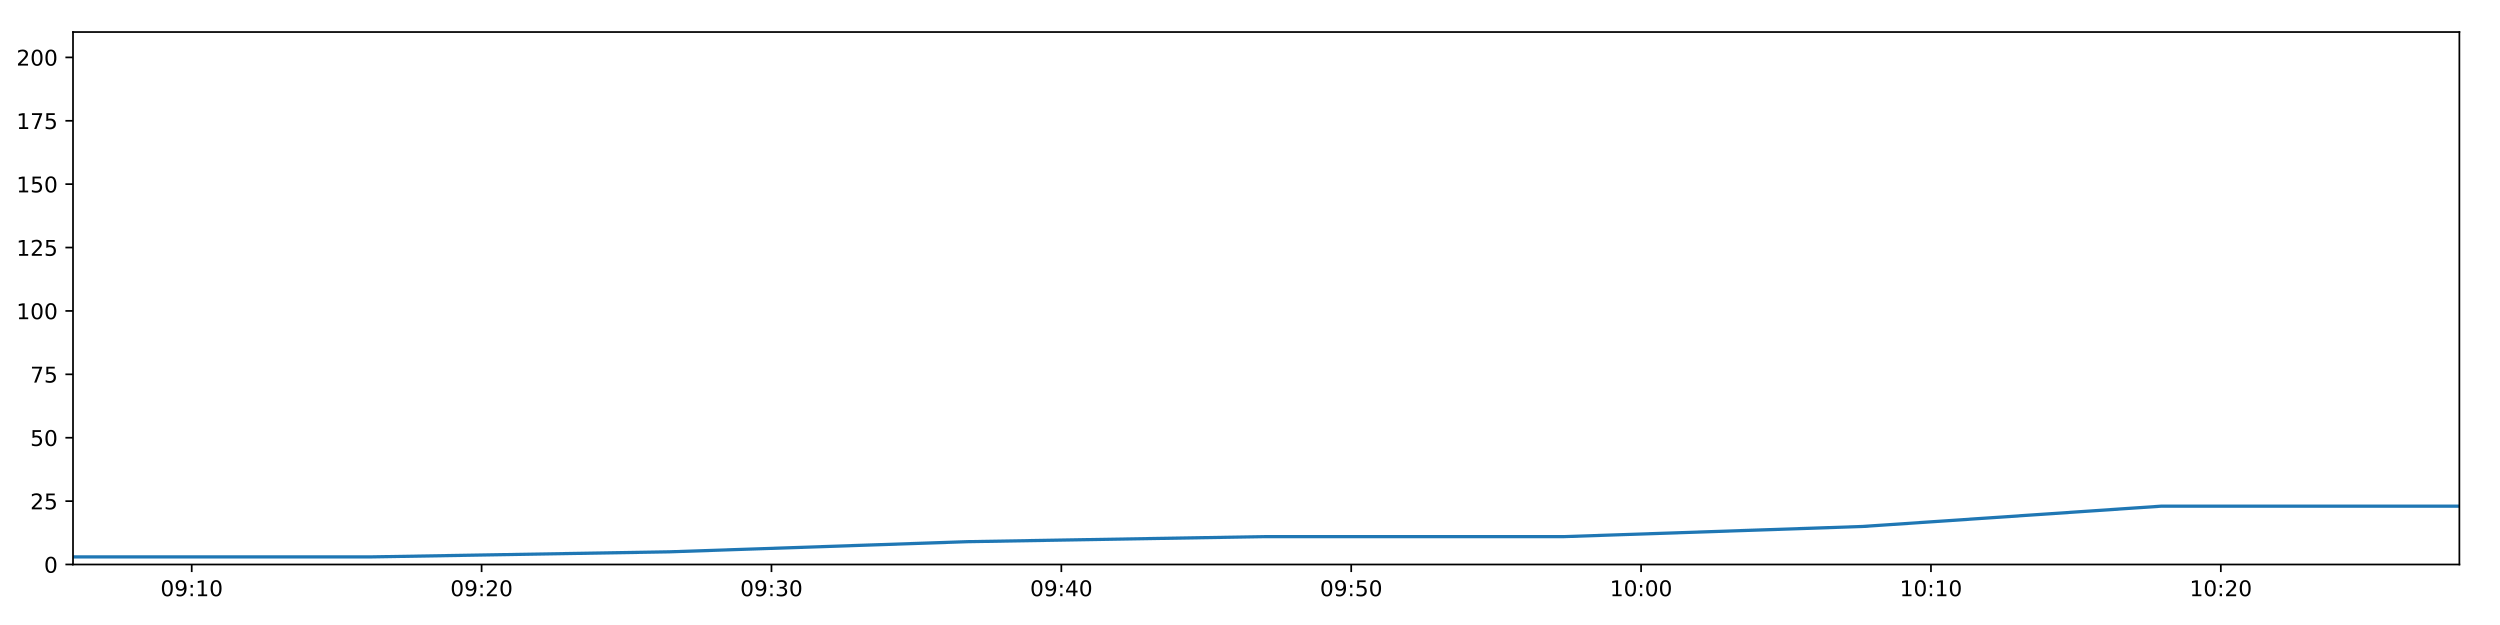
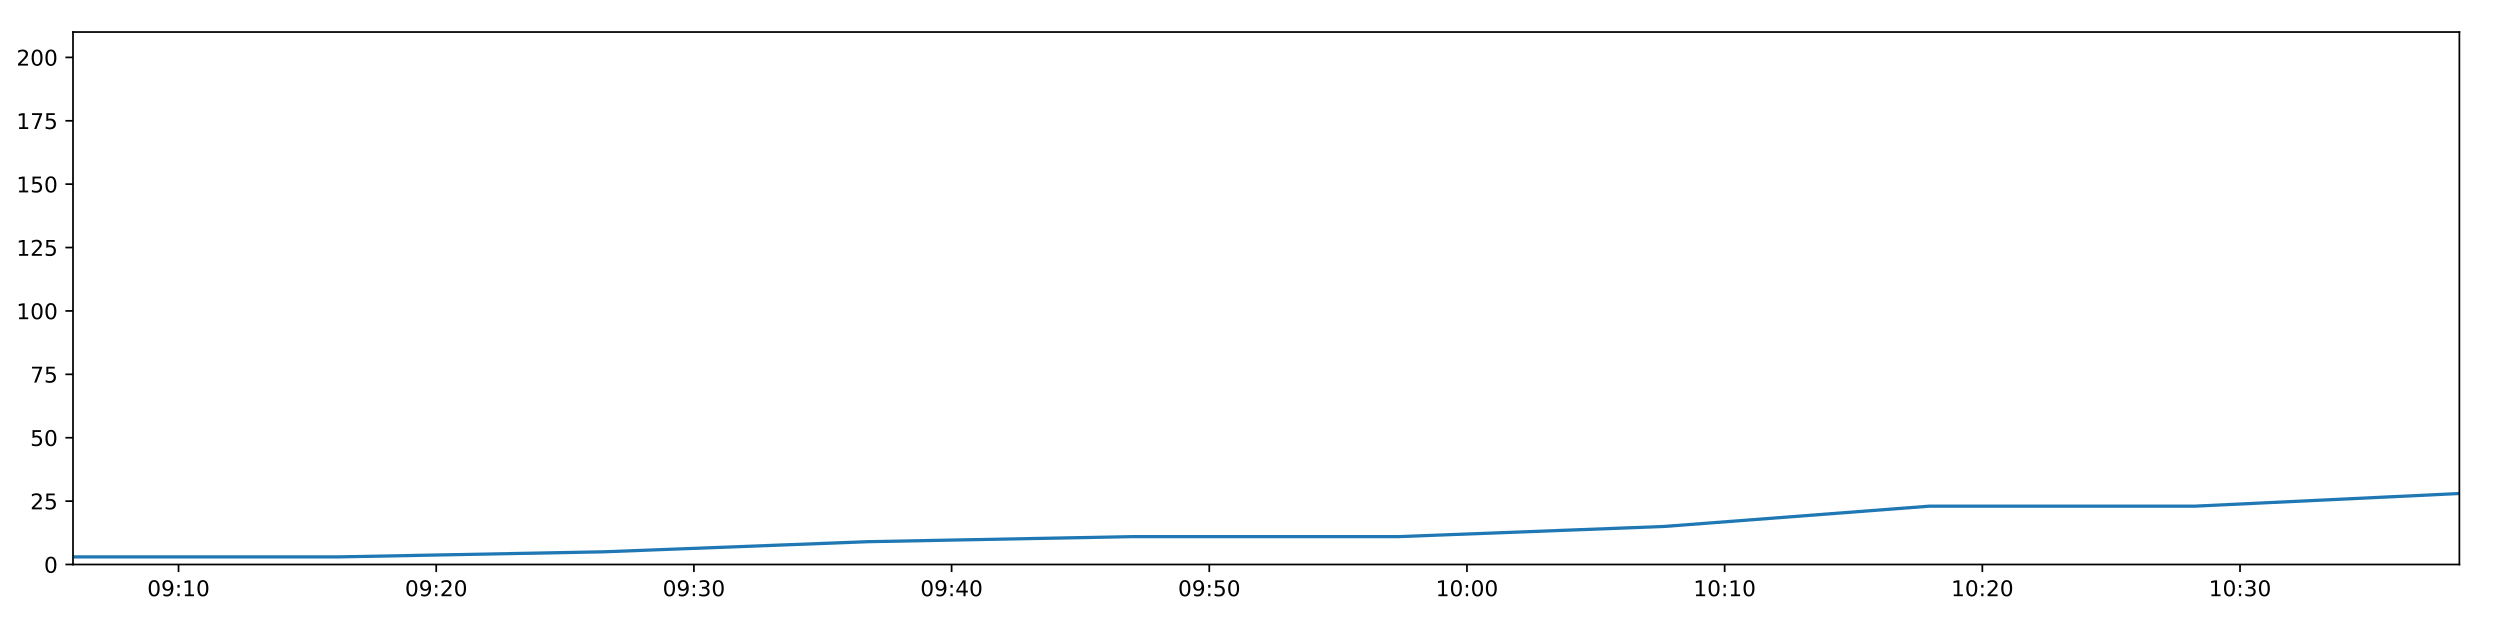
<svg xmlns="http://www.w3.org/2000/svg" xmlns:xlink="http://www.w3.org/1999/xlink" height="288pt" version="1.1" viewBox="0 0 1152 288" width="1152pt">
  <defs>
    <style type="text/css">
*{stroke-linecap:butt;stroke-linejoin:round;}
  </style>
  </defs>
  <g id="figure_1">
    <g id="patch_1">
      <path d="M 0 288  L 1152 288  L 1152 0  L 0 0  z " style="fill:#ffffff;" />
    </g>
    <g id="axes_1">
      <g id="patch_2">
        <path d="M 33.64 260.12  L 1133.28 260.12  L 1133.28 14.76  L 33.64 14.76  z " style="fill:#ffffff;" />
      </g>
      <g id="matplotlib.axis_1">
        <g id="xtick_1">
          <g id="line2d_1">
            <defs>
-               <path d="M 0 0  L 0 3.5  " id="mf5c959a5c3" style="stroke:#000000;stroke-width:0.8;" />
-             </defs>
-             <g>
-               <use style="stroke:#000000;stroke-width:0.8;" x="88.344" xlink:href="#mf5c959a5c3" y="260.12" />
+               <path d="M 0 0  L 0 3.5  " id="m29c24261a6" style="stroke:#000000;stroke-width:0.8;" />
+             </defs>
+             <g>
+               <use style="stroke:#000000;stroke-width:0.8;" x="82.27" xlink:href="#m29c24261a6" y="260.12" />
            </g>
          </g>
          <g id="text_1">
            <defs>
              <path d="M 31.781 66.406  Q 24.172 66.406 20.328 58.906  Q 16.5 51.422 16.5 36.375  Q 16.5 21.391 20.328 13.891  Q 24.172 6.391 31.781 6.391  Q 39.453 6.391 43.281 13.891  Q 47.125 21.391 47.125 36.375  Q 47.125 51.422 43.281 58.906  Q 39.453 66.406 31.781 66.406  z M 31.781 74.219  Q 44.047 74.219 50.516 64.516  Q 56.984 54.828 56.984 36.375  Q 56.984 17.969 50.516 8.266  Q 44.047 -1.422 31.781 -1.422  Q 19.531 -1.422 13.062 8.266  Q 6.594 17.969 6.594 36.375  Q 6.594 54.828 13.062 64.516  Q 19.531 74.219 31.781 74.219  z " id="DejaVuSans-48" />
              <path d="M 10.984 1.516  L 10.984 10.5  Q 14.703 8.734 18.5 7.812  Q 22.312 6.891 25.984 6.891  Q 35.75 6.891 40.891 13.453  Q 46.047 20.016 46.781 33.406  Q 43.953 29.203 39.594 26.953  Q 35.25 24.703 29.984 24.703  Q 19.047 24.703 12.672 31.312  Q 6.297 37.938 6.297 49.422  Q 6.297 60.641 12.938 67.422  Q 19.578 74.219 30.609 74.219  Q 43.266 74.219 49.922 64.516  Q 56.594 54.828 56.594 36.375  Q 56.594 19.141 48.406 8.859  Q 40.234 -1.422 26.422 -1.422  Q 22.703 -1.422 18.891 -0.688  Q 15.094 0.047 10.984 1.516  z M 30.609 32.422  Q 37.25 32.422 41.125 36.953  Q 45.016 41.5 45.016 49.422  Q 45.016 57.281 41.125 61.844  Q 37.25 66.406 30.609 66.406  Q 23.969 66.406 20.094 61.844  Q 16.219 57.281 16.219 49.422  Q 16.219 41.5 20.094 36.953  Q 23.969 32.422 30.609 32.422  z " id="DejaVuSans-57" />
              <path d="M 11.719 12.406  L 22.016 12.406  L 22.016 0  L 11.719 0  z M 11.719 51.703  L 22.016 51.703  L 22.016 39.312  L 11.719 39.312  z " id="DejaVuSans-58" />
              <path d="M 12.406 8.297  L 28.516 8.297  L 28.516 63.922  L 10.984 60.406  L 10.984 69.391  L 28.422 72.906  L 38.281 72.906  L 38.281 8.297  L 54.391 8.297  L 54.391 0  L 12.406 0  z " id="DejaVuSans-49" />
            </defs>
-             <g transform="translate(73.93493 274.7184)scale(0.1 -0.1)">
+             <g transform="translate(67.86052 274.7184)scale(0.1 -0.1)">
              <use xlink:href="#DejaVuSans-48" />
              <use x="63.623" xlink:href="#DejaVuSans-57" />
              <use x="127.246" xlink:href="#DejaVuSans-58" />
              <use x="160.938" xlink:href="#DejaVuSans-49" />
              <use x="224.561" xlink:href="#DejaVuSans-48" />
            </g>
          </g>
        </g>
        <g id="xtick_2">
          <g id="line2d_2">
            <g>
-               <use style="stroke:#000000;stroke-width:0.8;" x="221.918" xlink:href="#mf5c959a5c3" y="260.12" />
+               <use style="stroke:#000000;stroke-width:0.8;" x="201.011" xlink:href="#m29c24261a6" y="260.12" />
            </g>
          </g>
          <g id="text_2">
            <defs>
              <path d="M 19.188 8.297  L 53.609 8.297  L 53.609 0  L 7.328 0  L 7.328 8.297  Q 12.938 14.109 22.625 23.891  Q 32.328 33.688 34.812 36.531  Q 39.547 41.844 41.422 45.531  Q 43.312 49.219 43.312 52.781  Q 43.312 58.594 39.234 62.25  Q 35.156 65.922 28.609 65.922  Q 23.969 65.922 18.812 64.312  Q 13.672 62.703 7.812 59.422  L 7.812 69.391  Q 13.766 71.781 18.938 73  Q 24.125 74.219 28.422 74.219  Q 39.75 74.219 46.484 68.547  Q 53.219 62.891 53.219 53.422  Q 53.219 48.922 51.531 44.891  Q 49.859 40.875 45.406 35.406  Q 44.188 33.984 37.641 27.219  Q 31.109 20.453 19.188 8.297  z " id="DejaVuSans-50" />
            </defs>
-             <g transform="translate(207.5085 274.7184)scale(0.1 -0.1)">
+             <g transform="translate(186.6019 274.7184)scale(0.1 -0.1)">
              <use xlink:href="#DejaVuSans-48" />
              <use x="63.623" xlink:href="#DejaVuSans-57" />
              <use x="127.246" xlink:href="#DejaVuSans-58" />
              <use x="160.938" xlink:href="#DejaVuSans-50" />
              <use x="224.561" xlink:href="#DejaVuSans-48" />
            </g>
          </g>
        </g>
        <g id="xtick_3">
          <g id="line2d_3">
            <g>
-               <use style="stroke:#000000;stroke-width:0.8;" x="355.491" xlink:href="#mf5c959a5c3" y="260.12" />
+               <use style="stroke:#000000;stroke-width:0.8;" x="319.753" xlink:href="#m29c24261a6" y="260.12" />
            </g>
          </g>
          <g id="text_3">
            <defs>
              <path d="M 40.578 39.312  Q 47.656 37.797 51.625 33  Q 55.609 28.219 55.609 21.188  Q 55.609 10.406 48.188 4.484  Q 40.766 -1.422 27.094 -1.422  Q 22.516 -1.422 17.656 -0.516  Q 12.797 0.391 7.625 2.203  L 7.625 11.719  Q 11.719 9.328 16.594 8.109  Q 21.484 6.891 26.812 6.891  Q 36.078 6.891 40.938 10.547  Q 45.797 14.203 45.797 21.188  Q 45.797 27.641 41.281 31.266  Q 36.766 34.906 28.719 34.906  L 20.219 34.906  L 20.219 43.016  L 29.109 43.016  Q 36.375 43.016 40.234 45.922  Q 44.094 48.828 44.094 54.297  Q 44.094 59.906 40.109 62.906  Q 36.141 65.922 28.719 65.922  Q 24.656 65.922 20.016 65.031  Q 15.375 64.156 9.812 62.312  L 9.812 71.094  Q 15.438 72.656 20.344 73.438  Q 25.25 74.219 29.594 74.219  Q 40.828 74.219 47.359 69.109  Q 53.906 64.016 53.906 55.328  Q 53.906 49.266 50.438 45.094  Q 46.969 40.922 40.578 39.312  z " id="DejaVuSans-51" />
            </defs>
-             <g transform="translate(341.082 274.7184)scale(0.1 -0.1)">
+             <g transform="translate(305.3434 274.7184)scale(0.1 -0.1)">
              <use xlink:href="#DejaVuSans-48" />
              <use x="63.623" xlink:href="#DejaVuSans-57" />
              <use x="127.246" xlink:href="#DejaVuSans-58" />
              <use x="160.938" xlink:href="#DejaVuSans-51" />
              <use x="224.561" xlink:href="#DejaVuSans-48" />
            </g>
          </g>
        </g>
        <g id="xtick_4">
          <g id="line2d_4">
            <g>
-               <use style="stroke:#000000;stroke-width:0.8;" x="489.065" xlink:href="#mf5c959a5c3" y="260.12" />
+               <use style="stroke:#000000;stroke-width:0.8;" x="438.494" xlink:href="#m29c24261a6" y="260.12" />
            </g>
          </g>
          <g id="text_4">
            <defs>
              <path d="M 37.797 64.312  L 12.891 25.391  L 37.797 25.391  z M 35.203 72.906  L 47.609 72.906  L 47.609 25.391  L 58.016 25.391  L 58.016 17.188  L 47.609 17.188  L 47.609 0  L 37.797 0  L 37.797 17.188  L 4.891 17.188  L 4.891 26.703  z " id="DejaVuSans-52" />
            </defs>
-             <g transform="translate(474.6556 274.7184)scale(0.1 -0.1)">
+             <g transform="translate(424.0848 274.7184)scale(0.1 -0.1)">
              <use xlink:href="#DejaVuSans-48" />
              <use x="63.623" xlink:href="#DejaVuSans-57" />
              <use x="127.246" xlink:href="#DejaVuSans-58" />
              <use x="160.938" xlink:href="#DejaVuSans-52" />
              <use x="224.561" xlink:href="#DejaVuSans-48" />
            </g>
          </g>
        </g>
        <g id="xtick_5">
          <g id="line2d_5">
            <g>
-               <use style="stroke:#000000;stroke-width:0.8;" x="622.639" xlink:href="#mf5c959a5c3" y="260.12" />
+               <use style="stroke:#000000;stroke-width:0.8;" x="557.236" xlink:href="#m29c24261a6" y="260.12" />
            </g>
          </g>
          <g id="text_5">
            <defs>
              <path d="M 10.797 72.906  L 49.516 72.906  L 49.516 64.594  L 19.828 64.594  L 19.828 46.734  Q 21.969 47.469 24.109 47.828  Q 26.266 48.188 28.422 48.188  Q 40.625 48.188 47.75 41.5  Q 54.891 34.812 54.891 23.391  Q 54.891 11.625 47.562 5.094  Q 40.234 -1.422 26.906 -1.422  Q 22.312 -1.422 17.547 -0.641  Q 12.797 0.141 7.719 1.703  L 7.719 11.625  Q 12.109 9.234 16.797 8.062  Q 21.484 6.891 26.703 6.891  Q 35.156 6.891 40.078 11.328  Q 45.016 15.766 45.016 23.391  Q 45.016 31 40.078 35.438  Q 35.156 39.891 26.703 39.891  Q 22.75 39.891 18.812 39.016  Q 14.891 38.141 10.797 36.281  z " id="DejaVuSans-53" />
            </defs>
-             <g transform="translate(608.2291 274.7184)scale(0.1 -0.1)">
+             <g transform="translate(542.8262 274.7184)scale(0.1 -0.1)">
              <use xlink:href="#DejaVuSans-48" />
              <use x="63.623" xlink:href="#DejaVuSans-57" />
              <use x="127.246" xlink:href="#DejaVuSans-58" />
              <use x="160.938" xlink:href="#DejaVuSans-53" />
              <use x="224.561" xlink:href="#DejaVuSans-48" />
            </g>
          </g>
        </g>
        <g id="xtick_6">
          <g id="line2d_6">
            <g>
-               <use style="stroke:#000000;stroke-width:0.8;" x="756.212" xlink:href="#mf5c959a5c3" y="260.12" />
+               <use style="stroke:#000000;stroke-width:0.8;" x="675.977" xlink:href="#m29c24261a6" y="260.12" />
            </g>
          </g>
          <g id="text_6">
-             <g transform="translate(741.8027 274.7184)scale(0.1 -0.1)">
+             <g transform="translate(661.5677 274.7184)scale(0.1 -0.1)">
              <use xlink:href="#DejaVuSans-49" />
              <use x="63.623" xlink:href="#DejaVuSans-48" />
              <use x="127.246" xlink:href="#DejaVuSans-58" />
              <use x="160.938" xlink:href="#DejaVuSans-48" />
              <use x="224.561" xlink:href="#DejaVuSans-48" />
            </g>
          </g>
        </g>
        <g id="xtick_7">
          <g id="line2d_7">
            <g>
-               <use style="stroke:#000000;stroke-width:0.8;" x="889.786" xlink:href="#mf5c959a5c3" y="260.12" />
+               <use style="stroke:#000000;stroke-width:0.8;" x="794.718" xlink:href="#m29c24261a6" y="260.12" />
            </g>
          </g>
          <g id="text_7">
-             <g transform="translate(875.3763 274.7184)scale(0.1 -0.1)">
+             <g transform="translate(780.3091 274.7184)scale(0.1 -0.1)">
              <use xlink:href="#DejaVuSans-49" />
              <use x="63.623" xlink:href="#DejaVuSans-48" />
              <use x="127.246" xlink:href="#DejaVuSans-58" />
              <use x="160.938" xlink:href="#DejaVuSans-49" />
              <use x="224.561" xlink:href="#DejaVuSans-48" />
            </g>
          </g>
        </g>
        <g id="xtick_8">
          <g id="line2d_8">
            <g>
-               <use style="stroke:#000000;stroke-width:0.8;" x="1023.359" xlink:href="#mf5c959a5c3" y="260.12" />
+               <use style="stroke:#000000;stroke-width:0.8;" x="913.46" xlink:href="#m29c24261a6" y="260.12" />
            </g>
          </g>
          <g id="text_8">
-             <g transform="translate(1008.95 274.7184)scale(0.1 -0.1)">
+             <g transform="translate(899.0505 274.7184)scale(0.1 -0.1)">
              <use xlink:href="#DejaVuSans-49" />
              <use x="63.623" xlink:href="#DejaVuSans-48" />
              <use x="127.246" xlink:href="#DejaVuSans-58" />
              <use x="160.938" xlink:href="#DejaVuSans-50" />
+               <use x="224.561" xlink:href="#DejaVuSans-48" />
+             </g>
+           </g>
+         </g>
+         <g id="xtick_9">
+           <g id="line2d_9">
+             <g>
+               <use style="stroke:#000000;stroke-width:0.8;" x="1032.201" xlink:href="#m29c24261a6" y="260.12" />
+             </g>
+           </g>
+           <g id="text_9">
+             <g transform="translate(1017.792 274.7184)scale(0.1 -0.1)">
+               <use xlink:href="#DejaVuSans-49" />
+               <use x="63.623" xlink:href="#DejaVuSans-48" />
+               <use x="127.246" xlink:href="#DejaVuSans-58" />
+               <use x="160.938" xlink:href="#DejaVuSans-51" />
              <use x="224.561" xlink:href="#DejaVuSans-48" />
            </g>
          </g>
        </g>
      </g>
      <g id="matplotlib.axis_2">
        <g id="ytick_1">
-           <g id="line2d_9">
-             <defs>
-               <path d="M 0 0  L -3.5 0  " id="m8e71df0ffd" style="stroke:#000000;stroke-width:0.8;" />
-             </defs>
-             <g>
-               <use style="stroke:#000000;stroke-width:0.8;" x="33.64" xlink:href="#m8e71df0ffd" y="260.12" />
-             </g>
-           </g>
-           <g id="text_9">
+           <g id="line2d_10">
+             <defs>
+               <path d="M 0 0  L -3.5 0  " id="m3a30b87a18" style="stroke:#000000;stroke-width:0.8;" />
+             </defs>
+             <g>
+               <use style="stroke:#000000;stroke-width:0.8;" x="33.64" xlink:href="#m3a30b87a18" y="260.12" />
+             </g>
+           </g>
+           <g id="text_10">
            <g transform="translate(20.2775 263.9192)scale(0.1 -0.1)">
              <use xlink:href="#DejaVuSans-48" />
            </g>
          </g>
        </g>
        <g id="ytick_2">
-           <g id="line2d_10">
-             <g>
-               <use style="stroke:#000000;stroke-width:0.8;" x="33.64" xlink:href="#m8e71df0ffd" y="230.91" />
-             </g>
-           </g>
-           <g id="text_10">
+           <g id="line2d_11">
+             <g>
+               <use style="stroke:#000000;stroke-width:0.8;" x="33.64" xlink:href="#m3a30b87a18" y="230.91" />
+             </g>
+           </g>
+           <g id="text_11">
            <g transform="translate(13.915 234.7097)scale(0.1 -0.1)">
              <use xlink:href="#DejaVuSans-50" />
              <use x="63.623" xlink:href="#DejaVuSans-53" />
            </g>
          </g>
        </g>
        <g id="ytick_3">
-           <g id="line2d_11">
-             <g>
-               <use style="stroke:#000000;stroke-width:0.8;" x="33.64" xlink:href="#m8e71df0ffd" y="201.701" />
-             </g>
-           </g>
-           <g id="text_11">
+           <g id="line2d_12">
+             <g>
+               <use style="stroke:#000000;stroke-width:0.8;" x="33.64" xlink:href="#m3a30b87a18" y="201.701" />
+             </g>
+           </g>
+           <g id="text_12">
            <g transform="translate(13.915 205.5002)scale(0.1 -0.1)">
              <use xlink:href="#DejaVuSans-53" />
              <use x="63.623" xlink:href="#DejaVuSans-48" />
            </g>
          </g>
        </g>
        <g id="ytick_4">
-           <g id="line2d_12">
-             <g>
-               <use style="stroke:#000000;stroke-width:0.8;" x="33.64" xlink:href="#m8e71df0ffd" y="172.491" />
-             </g>
-           </g>
-           <g id="text_12">
+           <g id="line2d_13">
+             <g>
+               <use style="stroke:#000000;stroke-width:0.8;" x="33.64" xlink:href="#m3a30b87a18" y="172.491" />
+             </g>
+           </g>
+           <g id="text_13">
            <defs>
              <path d="M 8.203 72.906  L 55.078 72.906  L 55.078 68.703  L 28.609 0  L 18.312 0  L 43.219 64.594  L 8.203 64.594  z " id="DejaVuSans-55" />
            </defs>
            <g transform="translate(13.915 176.2906)scale(0.1 -0.1)">
              <use xlink:href="#DejaVuSans-55" />
              <use x="63.623" xlink:href="#DejaVuSans-53" />
            </g>
          </g>
        </g>
        <g id="ytick_5">
-           <g id="line2d_13">
-             <g>
-               <use style="stroke:#000000;stroke-width:0.8;" x="33.64" xlink:href="#m8e71df0ffd" y="143.282" />
-             </g>
-           </g>
-           <g id="text_13">
+           <g id="line2d_14">
+             <g>
+               <use style="stroke:#000000;stroke-width:0.8;" x="33.64" xlink:href="#m3a30b87a18" y="143.282" />
+             </g>
+           </g>
+           <g id="text_14">
            <g transform="translate(7.5525 147.0811)scale(0.1 -0.1)">
              <use xlink:href="#DejaVuSans-49" />
              <use x="63.623" xlink:href="#DejaVuSans-48" />
              <use x="127.246" xlink:href="#DejaVuSans-48" />
            </g>
          </g>
        </g>
        <g id="ytick_6">
-           <g id="line2d_14">
-             <g>
-               <use style="stroke:#000000;stroke-width:0.8;" x="33.64" xlink:href="#m8e71df0ffd" y="114.072" />
-             </g>
-           </g>
-           <g id="text_14">
+           <g id="line2d_15">
+             <g>
+               <use style="stroke:#000000;stroke-width:0.8;" x="33.64" xlink:href="#m3a30b87a18" y="114.072" />
+             </g>
+           </g>
+           <g id="text_15">
            <g transform="translate(7.5525 117.8716)scale(0.1 -0.1)">
              <use xlink:href="#DejaVuSans-49" />
              <use x="63.623" xlink:href="#DejaVuSans-50" />
              <use x="127.246" xlink:href="#DejaVuSans-53" />
            </g>
          </g>
        </g>
        <g id="ytick_7">
-           <g id="line2d_15">
-             <g>
-               <use style="stroke:#000000;stroke-width:0.8;" x="33.64" xlink:href="#m8e71df0ffd" y="84.863" />
-             </g>
-           </g>
-           <g id="text_15">
+           <g id="line2d_16">
+             <g>
+               <use style="stroke:#000000;stroke-width:0.8;" x="33.64" xlink:href="#m3a30b87a18" y="84.863" />
+             </g>
+           </g>
+           <g id="text_16">
            <g transform="translate(7.5525 88.66208)scale(0.1 -0.1)">
              <use xlink:href="#DejaVuSans-49" />
              <use x="63.623" xlink:href="#DejaVuSans-53" />
              <use x="127.246" xlink:href="#DejaVuSans-48" />
            </g>
          </g>
        </g>
        <g id="ytick_8">
-           <g id="line2d_16">
-             <g>
-               <use style="stroke:#000000;stroke-width:0.8;" x="33.64" xlink:href="#m8e71df0ffd" y="55.653" />
-             </g>
-           </g>
-           <g id="text_16">
+           <g id="line2d_17">
+             <g>
+               <use style="stroke:#000000;stroke-width:0.8;" x="33.64" xlink:href="#m3a30b87a18" y="55.653" />
+             </g>
+           </g>
+           <g id="text_17">
            <g transform="translate(7.5525 59.45255)scale(0.1 -0.1)">
              <use xlink:href="#DejaVuSans-49" />
              <use x="63.623" xlink:href="#DejaVuSans-55" />
              <use x="127.246" xlink:href="#DejaVuSans-53" />
            </g>
          </g>
        </g>
        <g id="ytick_9">
-           <g id="line2d_17">
-             <g>
-               <use style="stroke:#000000;stroke-width:0.8;" x="33.64" xlink:href="#m8e71df0ffd" y="26.444" />
-             </g>
-           </g>
-           <g id="text_17">
+           <g id="line2d_18">
+             <g>
+               <use style="stroke:#000000;stroke-width:0.8;" x="33.64" xlink:href="#m3a30b87a18" y="26.444" />
+             </g>
+           </g>
+           <g id="text_18">
            <g transform="translate(7.5525 30.24303)scale(0.1 -0.1)">
              <use xlink:href="#DejaVuSans-50" />
              <use x="63.623" xlink:href="#DejaVuSans-48" />
              <use x="127.246" xlink:href="#DejaVuSans-48" />
            </g>
          </g>
        </g>
      </g>
-       <g id="line2d_18">
-         <path clip-path="url(#pb4c0dfadf6)" d="M 33.64 256.615  L 171.062 256.615  L 308.465 254.278  L 445.805 249.605  L 583.183 247.268  L 720.835 247.268  L 858.336 242.594  L 995.772 233.247  L 1133.28 233.247  " style="fill:none;stroke:#1f77b4;stroke-linecap:square;stroke-width:1.5;" />
+       <g id="line2d_19">
+         <path clip-path="url(#pd8a7c91229)" d="M 33.64 256.615  L 155.802 256.615  L 277.948 254.278  L 400.038 249.605  L 522.162 247.268  L 644.528 247.268  L 766.761 242.594  L 888.936 233.247  L 1011.175 233.247  L 1133.28 227.405  " style="fill:none;stroke:#1f77b4;stroke-linecap:square;stroke-width:1.5;" />
      </g>
      <g id="patch_3">
        <path d="M 33.64 260.12  L 33.64 14.76  " style="fill:none;stroke:#000000;stroke-linecap:square;stroke-linejoin:miter;stroke-width:0.8;" />
      </g>
      <g id="patch_4">
        <path d="M 1133.28 260.12  L 1133.28 14.76  " style="fill:none;stroke:#000000;stroke-linecap:square;stroke-linejoin:miter;stroke-width:0.8;" />
      </g>
      <g id="patch_5">
        <path d="M 33.64 260.12  L 1133.28 260.12  " style="fill:none;stroke:#000000;stroke-linecap:square;stroke-linejoin:miter;stroke-width:0.8;" />
      </g>
      <g id="patch_6">
        <path d="M 33.64 14.76  L 1133.28 14.76  " style="fill:none;stroke:#000000;stroke-linecap:square;stroke-linejoin:miter;stroke-width:0.8;" />
      </g>
    </g>
  </g>
  <defs>
-     <clipPath id="pb4c0dfadf6">
+     <clipPath id="pd8a7c91229">
      <rect height="245.36" width="1099.64" x="33.64" y="14.76" />
    </clipPath>
  </defs>
</svg>
